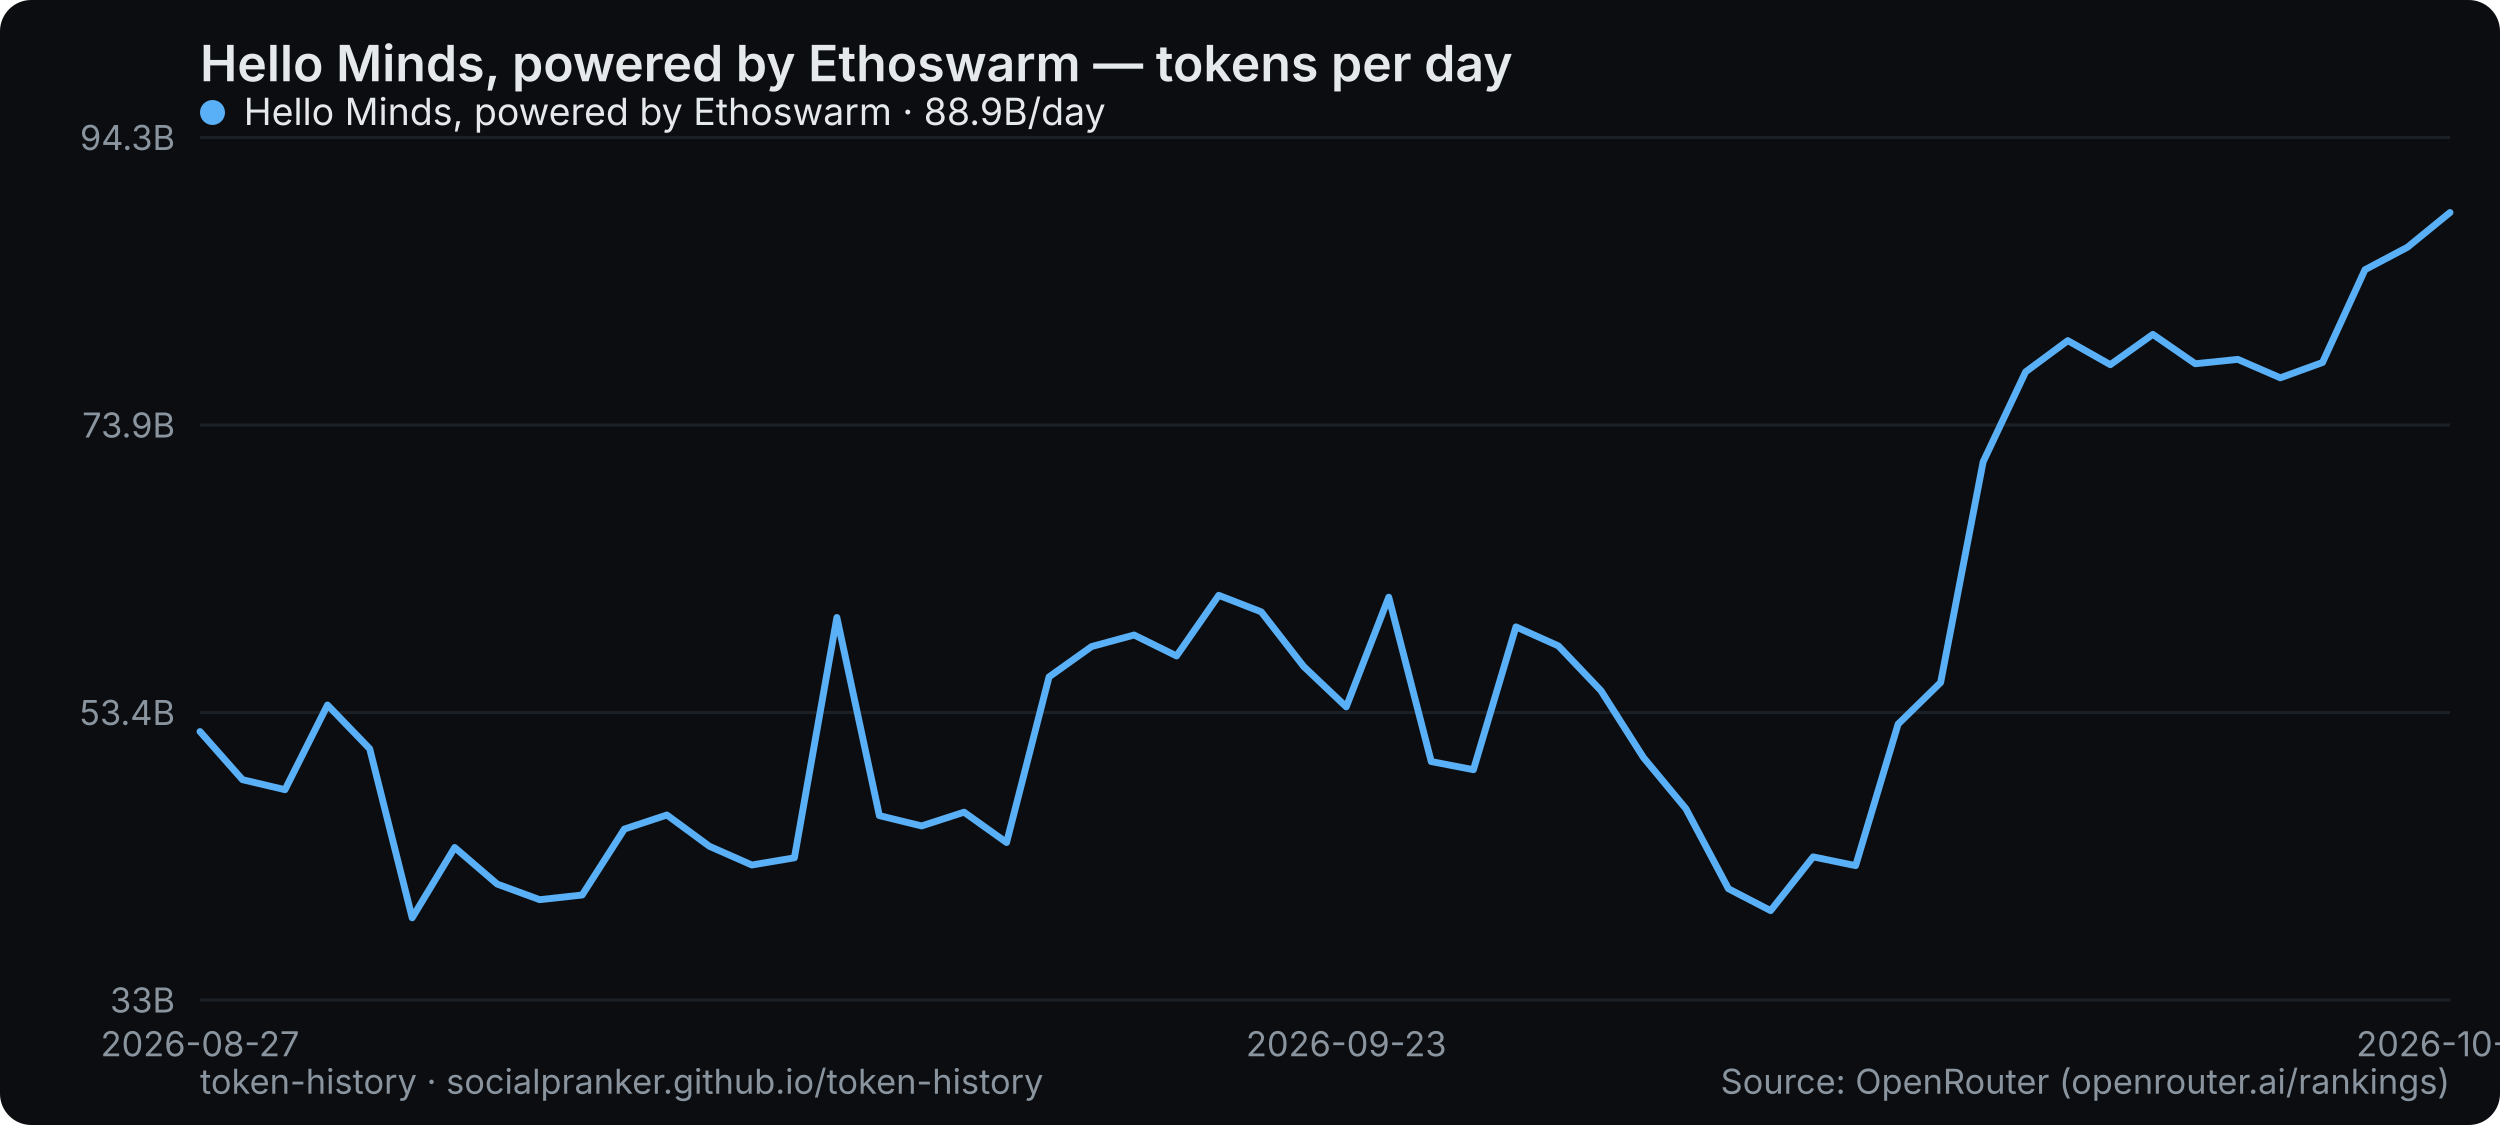
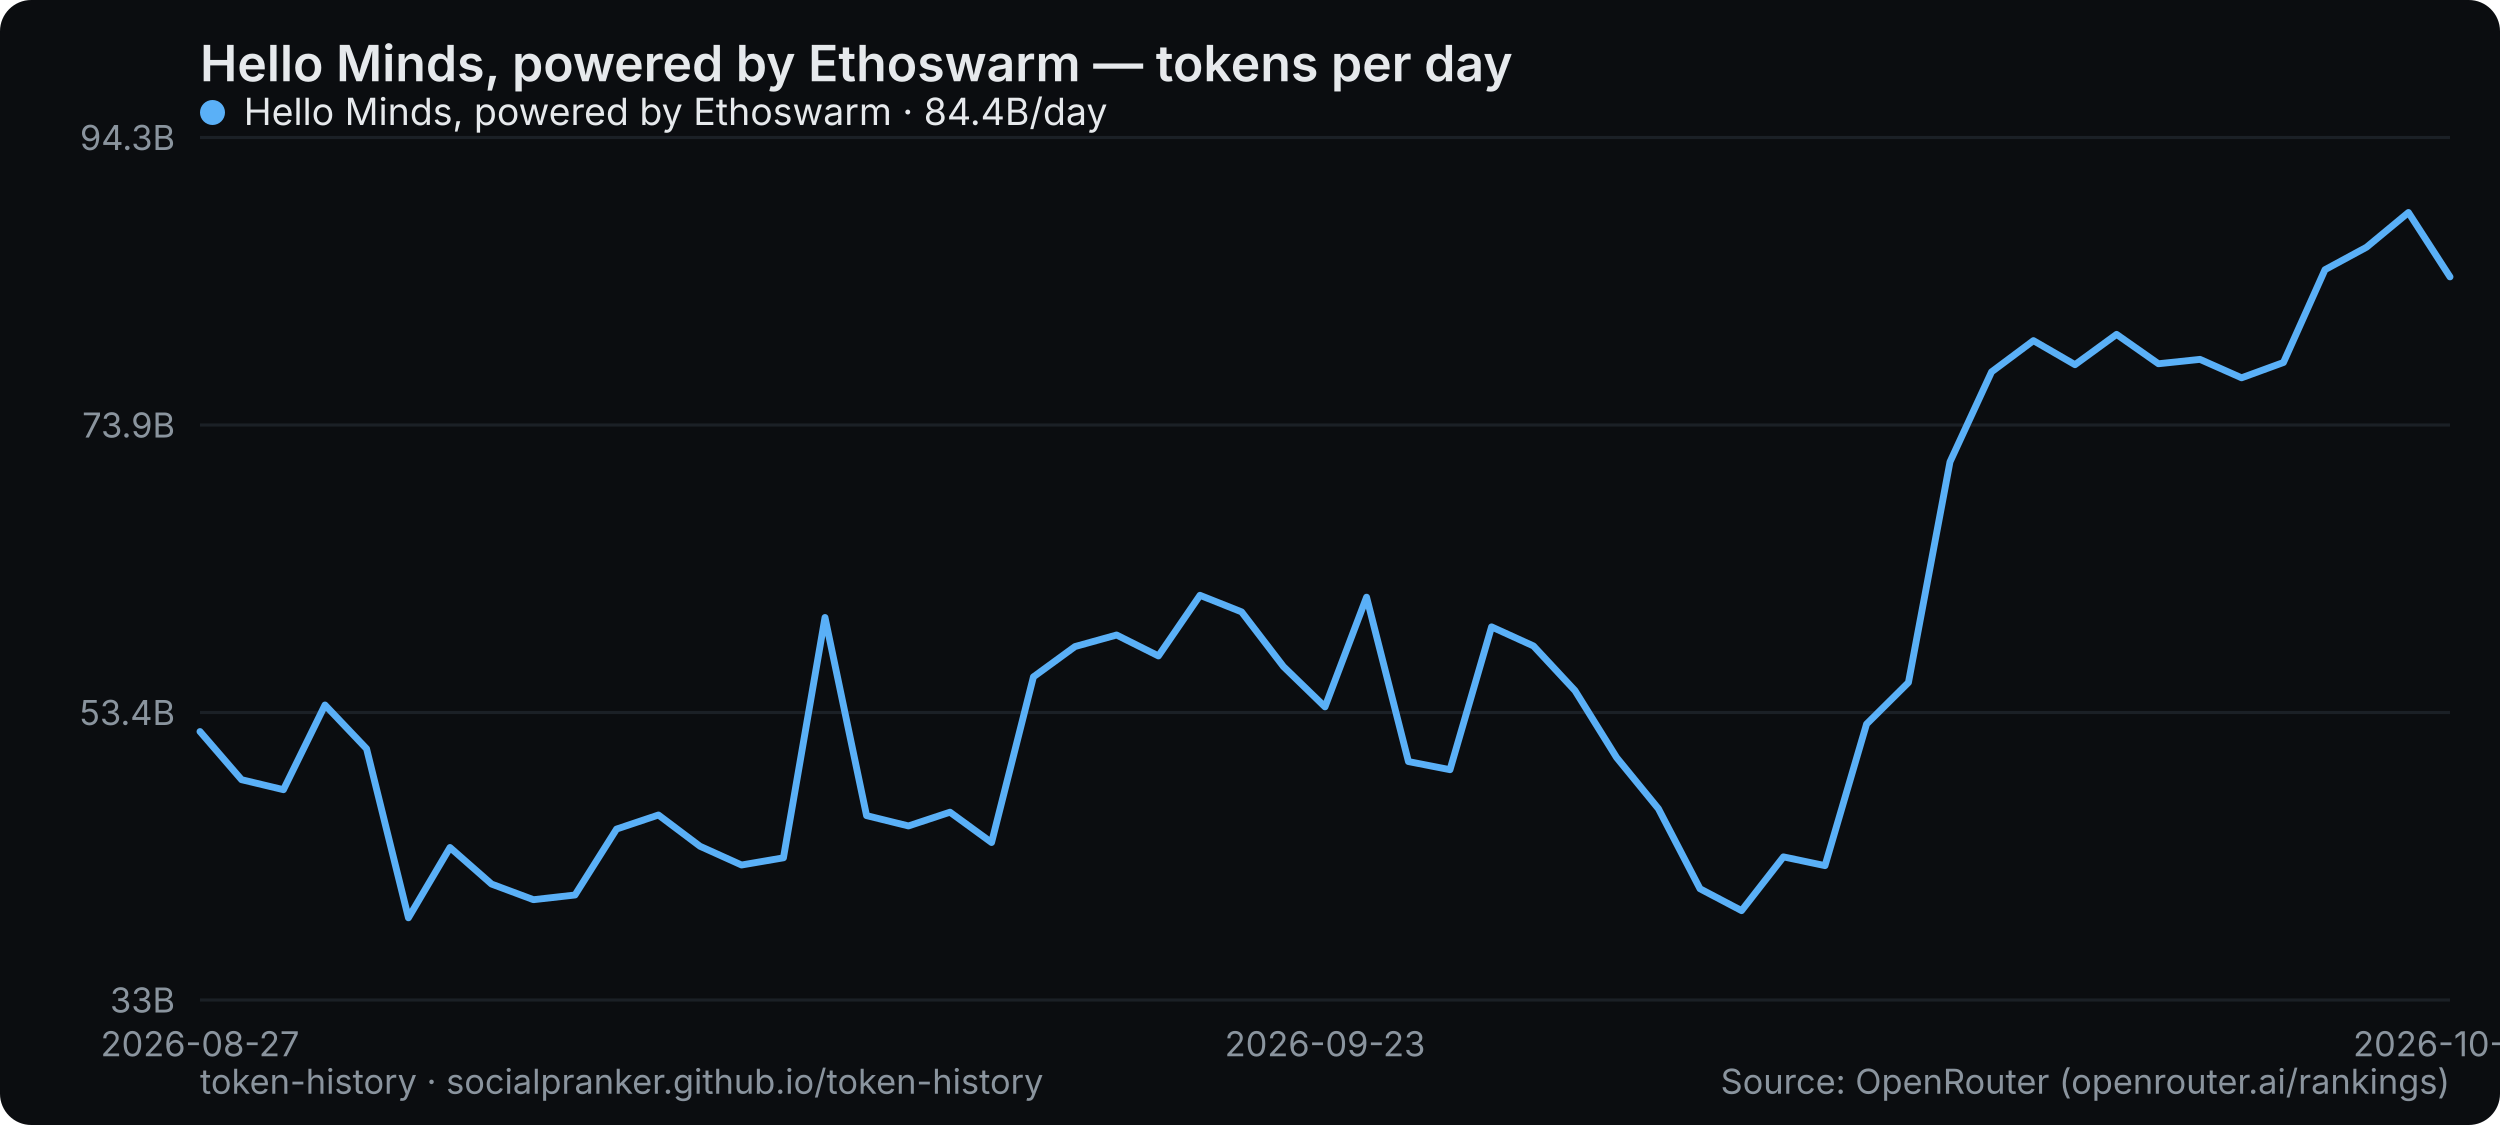
<svg xmlns="http://www.w3.org/2000/svg" width="800" height="360" viewBox="0 0 800 360" role="img" aria-label="Hello Minds, powered by Ethoswarm — tokens per day">
  <rect width="800" height="360" rx="10" fill="#0b0d10" />
  <text x="64" y="26" font-family="system-ui,-apple-system,Segoe UI,sans-serif" font-size="16" font-weight="600" fill="#e6e9ec">Hello Minds, powered by Ethoswarm — tokens per day</text>
  <line x1="64" y1="320" x2="784" y2="320" stroke="#1b2026" stroke-width="1" />
  <text x="56" y="324" text-anchor="end" font-family="system-ui,-apple-system,Segoe UI,sans-serif" font-size="11" fill="#8a949e">33B</text>
  <line x1="64" y1="228" x2="784" y2="228" stroke="#1b2026" stroke-width="1" />
  <text x="56" y="232" text-anchor="end" font-family="system-ui,-apple-system,Segoe UI,sans-serif" font-size="11" fill="#8a949e">53.4B</text>
  <line x1="64" y1="136" x2="784" y2="136" stroke="#1b2026" stroke-width="1" />
  <text x="56" y="140" text-anchor="end" font-family="system-ui,-apple-system,Segoe UI,sans-serif" font-size="11" fill="#8a949e">73.9B</text>
  <line x1="64" y1="44" x2="784" y2="44" stroke="#1b2026" stroke-width="1" />
  <text x="56" y="48" text-anchor="end" font-family="system-ui,-apple-system,Segoe UI,sans-serif" font-size="11" fill="#8a949e">94.3B</text>
  <text x="64" y="338" text-anchor="middle" font-family="system-ui,-apple-system,Segoe UI,sans-serif" font-size="11" fill="#8a949e">2026-08-27</text>
-   <text x="430.792" y="338" text-anchor="middle" font-family="system-ui,-apple-system,Segoe UI,sans-serif" font-size="11" fill="#8a949e">2026-09-23</text>
-   <text x="784" y="338" text-anchor="middle" font-family="system-ui,-apple-system,Segoe UI,sans-serif" font-size="11" fill="#8a949e">2026-10-19</text>
-   <polyline points="64.0,234.1 77.6,249.5 91.2,252.7 104.8,225.6 118.3,239.6 131.9,293.7 145.5,271.2 159.1,282.9 172.7,287.9 186.3,286.4 199.8,265.3 213.4,260.8 227.0,270.8 240.6,276.8 254.2,274.5 267.8,197.6 281.4,261.0 294.9,264.3 308.5,259.9 322.1,269.6 335.7,216.6 349.3,206.9 362.9,203.2 376.5,209.9 390.0,190.5 403.6,195.8 417.2,213.3 430.8,226.2 444.4,191.1 458.0,243.7 471.5,246.3 485.1,200.6 498.7,206.7 512.3,221.0 525.9,242.4 539.5,258.8 553.1,284.4 566.6,291.4 580.2,274.2 593.8,277.0 607.4,231.7 621.0,218.4 634.6,147.8 648.2,119.0 661.7,109.0 675.3,116.7 688.9,107.0 702.5,116.4 716.1,115.0 729.7,120.9 743.2,116.0 756.8,86.3 770.4,79.1 784.0,68.0" fill="none" stroke="#5ab0f7" stroke-width="2.2" stroke-linejoin="round" stroke-linecap="round" />
+   <text x="424" y="338" text-anchor="middle" font-family="system-ui,-apple-system,Segoe UI,sans-serif" font-size="11" fill="#8a949e">2026-09-23</text>
+   <text x="784" y="338" text-anchor="middle" font-family="system-ui,-apple-system,Segoe UI,sans-serif" font-size="11" fill="#8a949e">2026-10-20</text>
+   <polyline points="64.0,234.1 77.3,249.5 90.7,252.7 104.0,225.6 117.3,239.6 130.7,293.7 144.0,271.2 157.3,282.9 170.7,287.9 184.0,286.4 197.3,265.3 210.7,260.8 224.0,270.8 237.3,276.8 250.7,274.5 264.0,197.6 277.3,261.0 290.7,264.3 304.0,259.9 317.3,269.6 330.7,216.6 344.0,206.9 357.3,203.2 370.7,209.9 384.0,190.5 397.3,195.8 410.7,213.3 424.0,226.2 437.3,191.1 450.7,243.7 464.0,246.3 477.3,200.6 490.7,206.7 504.0,221.0 517.3,242.4 530.7,258.8 544.0,284.4 557.3,291.4 570.7,274.2 584.0,277.0 597.3,231.7 610.7,218.4 624.0,147.8 637.3,119.0 650.7,109.0 664.0,116.7 677.3,107.0 690.7,116.4 704.0,115.0 717.3,120.9 730.7,116.0 744.0,86.3 757.3,79.1 770.7,68.0 784.0,88.6" fill="none" stroke="#5ab0f7" stroke-width="2.2" stroke-linejoin="round" stroke-linecap="round" />
  <g font-family="system-ui,-apple-system,Segoe UI,sans-serif" font-size="12">
    <circle cx="68" cy="36" r="4" fill="#5ab0f7" />
-     <text x="78" y="40" fill="#e6e9ec">Hello Minds, powered by Ethoswarm · 88.9B/day</text>
+     <text x="78" y="40" fill="#e6e9ec">Hello Minds, powered by Ethoswarm · 84.4B/day</text>
  </g>
  <text x="64" y="350" font-family="system-ui,-apple-system,Segoe UI,sans-serif" font-size="11" fill="#8a949e">token-history · socialpranker.github.io/token-history</text>
  <text x="784" y="350" text-anchor="end" font-family="system-ui,-apple-system,Segoe UI,sans-serif" font-size="11" fill="#8a949e">Source: OpenRouter (openrouter.ai/rankings)</text>
</svg>
